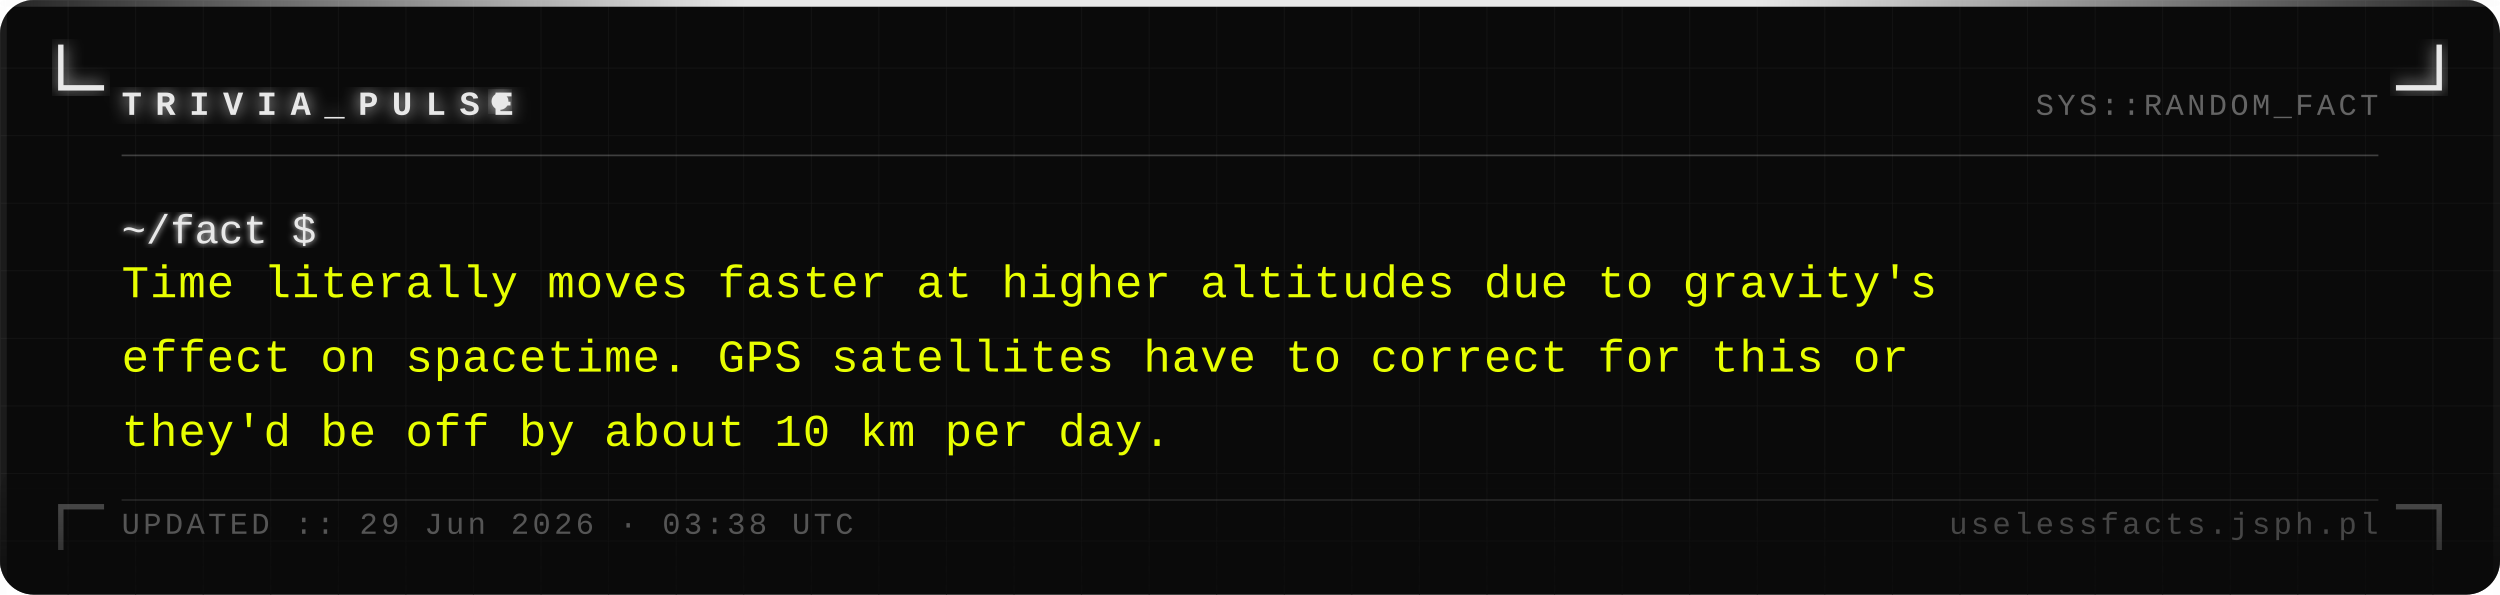
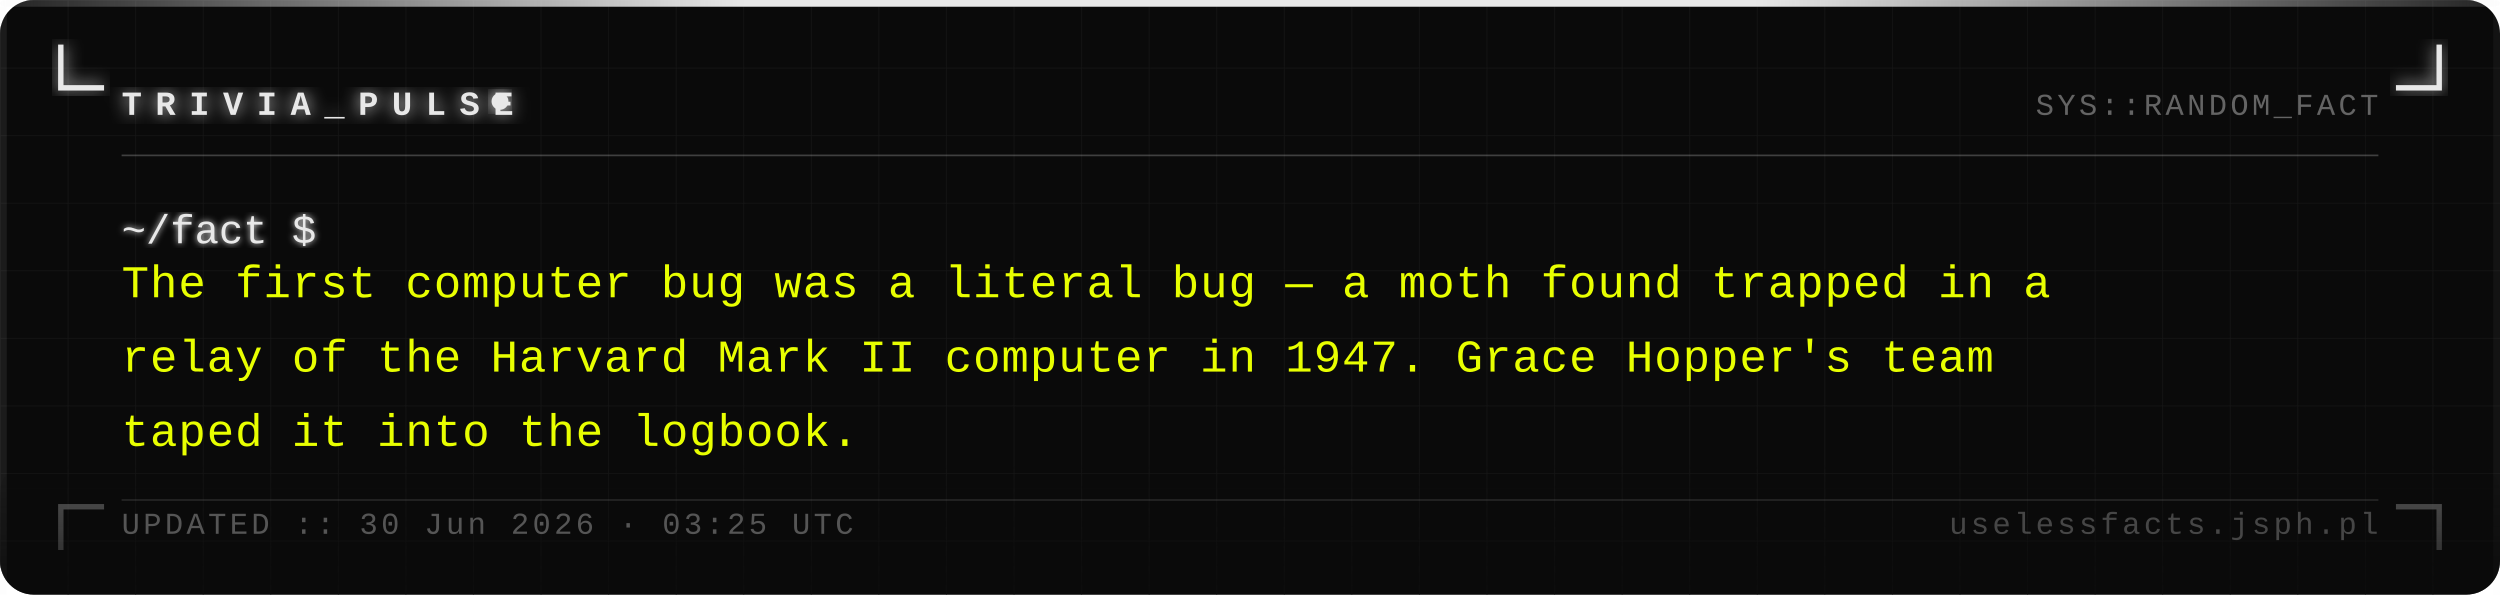
<svg xmlns="http://www.w3.org/2000/svg" width="740" height="176" viewBox="0 0 740 176">
  <defs>
    <pattern id="grid" width="20" height="20" patternUnits="userSpaceOnUse">
      <path d="M 20 0 L 0 0 0 20" fill="none" stroke="#161616" stroke-width="0.4" />
    </pattern>
    <filter id="silver-glow" x="-20%" y="-20%" width="140%" height="140%">
      <feGaussianBlur stdDeviation="2.5" result="blur" />
      <feMerge>
        <feMergeNode in="blur" />
        <feMergeNode in="SourceGraphic" />
      </feMerge>
    </filter>
    <filter id="text-glow" x="-5%" y="-5%" width="110%" height="110%">
      <feGaussianBlur stdDeviation="1" result="blur" />
      <feMerge>
        <feMergeNode in="blur" />
        <feMergeNode in="SourceGraphic" />
      </feMerge>
    </filter>
    <linearGradient id="fade-bottom" x1="0" y1="0" x2="0" y2="1">
      <stop offset="0%" stop-color="#0a0a0a" stop-opacity="0" />
      <stop offset="100%" stop-color="#0a0a0a" stop-opacity="0.7" />
    </linearGradient>
    <linearGradient id="top-bar" x1="0" y1="0" x2="1" y2="0">
      <stop offset="0%" stop-color="#e8e8e8" stop-opacity="0.1" />
      <stop offset="30%" stop-color="#e8e8e8" stop-opacity="1" />
      <stop offset="70%" stop-color="#e8e8e8" stop-opacity="1" />
      <stop offset="100%" stop-color="#e8e8e8" stop-opacity="0.1" />
    </linearGradient>
  </defs>
  <rect width="740" height="176" fill="#0a0a0a" rx="10" />
  <rect width="740" height="176" fill="url(#grid)" rx="10" opacity="1" />
  <rect x="0" y="0" width="740" height="2" fill="url(#top-bar)" rx="2" />
  <rect x="0" y="2" width="2" height="174" fill="#e8e8e8" opacity="0.08" />
  <rect x="738" y="2" width="2" height="174" fill="#e8e8e8" opacity="0.04" />
  <path d="M 18 14 L 18 26 L 30 26" fill="none" stroke="#e8e8e8" stroke-width="1.6" stroke-linecap="square" filter="url(#silver-glow)" />
  <path d="M 722 14 L 722 26 L 710 26" fill="none" stroke="#e8e8e8" stroke-width="1.6" stroke-linecap="square" filter="url(#silver-glow)" />
  <path d="M 18 162 L 18 150 L 30 150" fill="none" stroke="#e8e8e8" stroke-width="1.6" stroke-linecap="square" opacity="0.35" />
  <path d="M 722 162 L 722 150 L 710 150" fill="none" stroke="#e8e8e8" stroke-width="1.6" stroke-linecap="square" opacity="0.35" />
  <text x="36" y="34" font-family="Courier New, Courier, monospace" font-size="10" font-weight="bold" fill="#e8e8e8" letter-spacing="4" filter="url(#silver-glow)">TRIVIA_PULSE</text>
  <circle cx="148" cy="30" r="2.5" fill="#e8e8e8" filter="url(#silver-glow)">
    <animate attributeName="opacity" values="1;0;1" dur="1.4s" repeatCount="indefinite" />
  </circle>
  <text x="704" y="34" font-family="Courier New, Courier, monospace" font-size="9" fill="#a0a0a0" text-anchor="end" letter-spacing="1" opacity="0.6">SYS::RANDOM_FACT</text>
  <line x1="36" y1="46" x2="704" y2="46" stroke="#c0c0c0" stroke-width="0.5" opacity="0.3" />
  <text x="36" y="72" font-family="Courier New, Courier, monospace" font-size="12" fill="#e8e8e8" filter="url(#text-glow)">~/fact $</text>
-   <text x="36" y="88" font-family="Courier New, Courier, monospace" font-size="13.5" fill="#e8ff00" letter-spacing="0.3">Time literally moves faster at higher altitudes due to gravity's</text>
-   <text x="36" y="110" font-family="Courier New, Courier, monospace" font-size="13.5" fill="#e8ff00" letter-spacing="0.3">effect on spacetime. GPS satellites have to correct for this or</text>
-   <text x="36" y="132" font-family="Courier New, Courier, monospace" font-size="13.5" fill="#e8ff00" letter-spacing="0.3">they'd be off by about 10 km per day.</text>
+   <text x="36" y="88" font-family="Courier New, Courier, monospace" font-size="13.5" fill="#e8ff00" letter-spacing="0.3">The first computer bug was a literal bug — a moth found trapped in a</text>
+   <text x="36" y="110" font-family="Courier New, Courier, monospace" font-size="13.5" fill="#e8ff00" letter-spacing="0.3">relay of the Harvard Mark II computer in 1947. Grace Hopper's team</text>
+   <text x="36" y="132" font-family="Courier New, Courier, monospace" font-size="13.5" fill="#e8ff00" letter-spacing="0.3">taped it into the logbook.</text>
  <rect x="0" y="136" width="740" height="40" fill="url(#fade-bottom)" rx="10" />
  <line x1="36" y1="148" x2="704" y2="148" stroke="#c0c0c0" stroke-width="0.5" opacity="0.15" />
-   <text x="36" y="158" font-family="Courier New, Courier, monospace" font-size="9" fill="#a0a0a0" letter-spacing="1" opacity="0.5">UPDATED :: 29 Jun 2026 · 03:38 UTC</text>
+   <text x="36" y="158" font-family="Courier New, Courier, monospace" font-size="9" fill="#a0a0a0" letter-spacing="1" opacity="0.5">UPDATED :: 30 Jun 2026 · 03:25 UTC</text>
  <text x="704" y="158" font-family="Courier New, Courier, monospace" font-size="9" fill="#a0a0a0" text-anchor="end" letter-spacing="1" opacity="0.4">uselessfacts.jsph.pl</text>
</svg>
